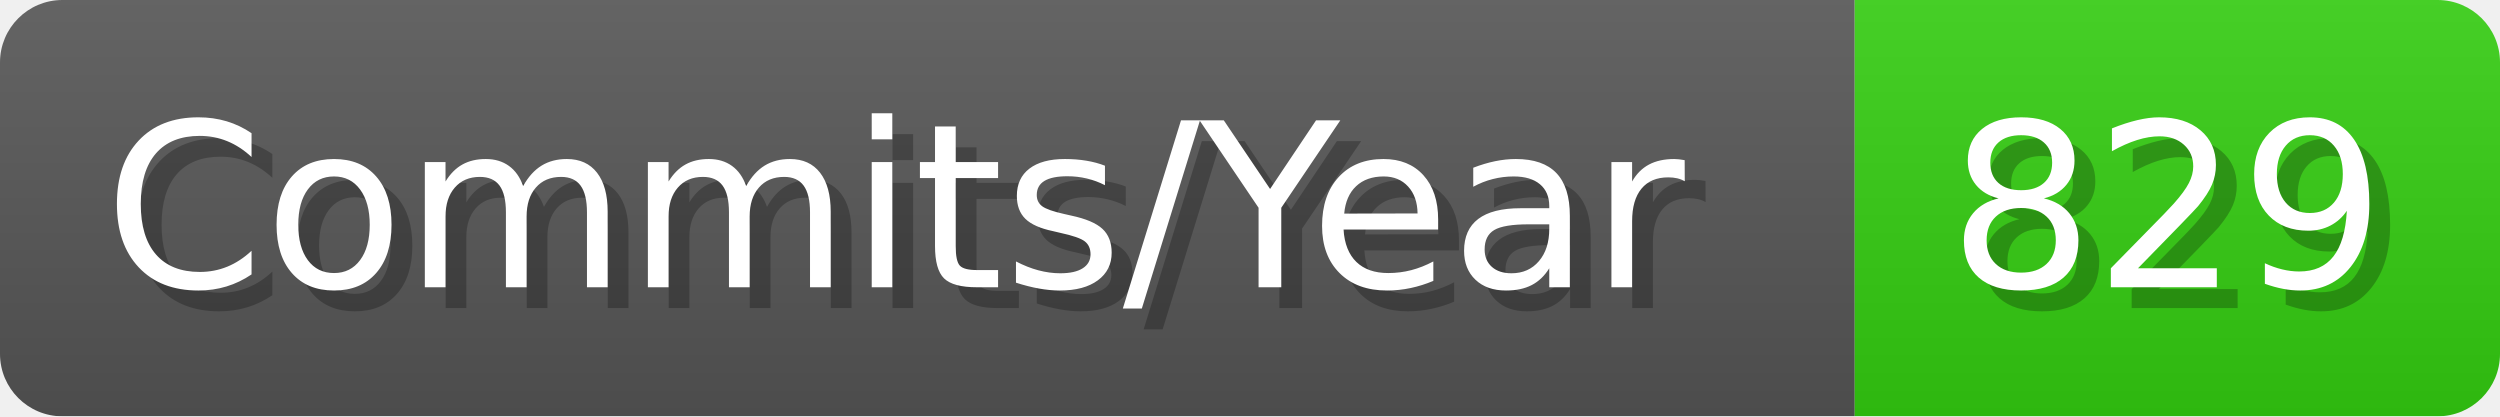
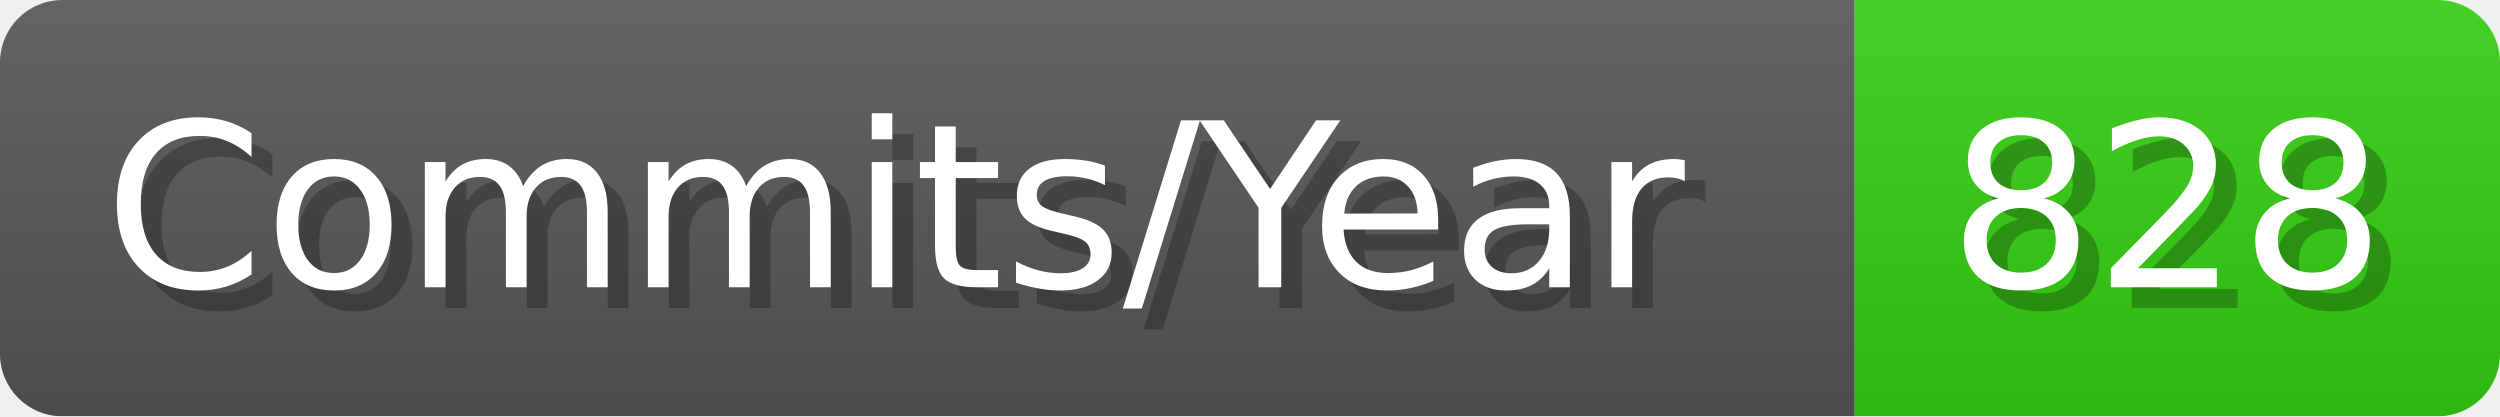
- <svg xmlns="http://www.w3.org/2000/svg" width="120.1" height="20" viewBox="0 0 1201 200" role="img" aria-label="Commits/Year: 829">
+ <svg xmlns="http://www.w3.org/2000/svg" width="120.1" height="20" viewBox="0 0 1201 200" role="img" aria-label="Commits/Year: 828">
  <linearGradient id="aUPdi" x2="0" y2="100%">
    <stop offset="0" stop-opacity=".1" stop-color="#EEE" />
    <stop offset="1" stop-opacity=".1" />
  </linearGradient>
  <mask id="WfAiQ">
    <rect width="1201" height="200" rx="30" fill="#FFF" />
  </mask>
  <g mask="url(#WfAiQ)">
    <rect width="891" height="200" fill="#555" />
    <rect width="310" height="200" fill="#3C1" x="891" />
    <rect width="1201" height="200" fill="url(#aUPdi)" />
  </g>
  <g aria-hidden="true" fill="#fff" text-anchor="start" font-family="Verdana,DejaVu Sans,sans-serif" font-size="110">
    <text x="60" y="148" textLength="791" fill="#000" opacity="0.25">Commits/Year</text>
    <text x="50" y="138" textLength="791">Commits/Year</text>
-     <text x="946" y="148" textLength="210" fill="#000" opacity="0.25">829</text>
-     <text x="936" y="138" textLength="210">829</text>
+     <text x="946" y="148" textLength="210" fill="#000" opacity="0.25">828</text>
+     <text x="936" y="138" textLength="210">828</text>
  </g>
</svg>
